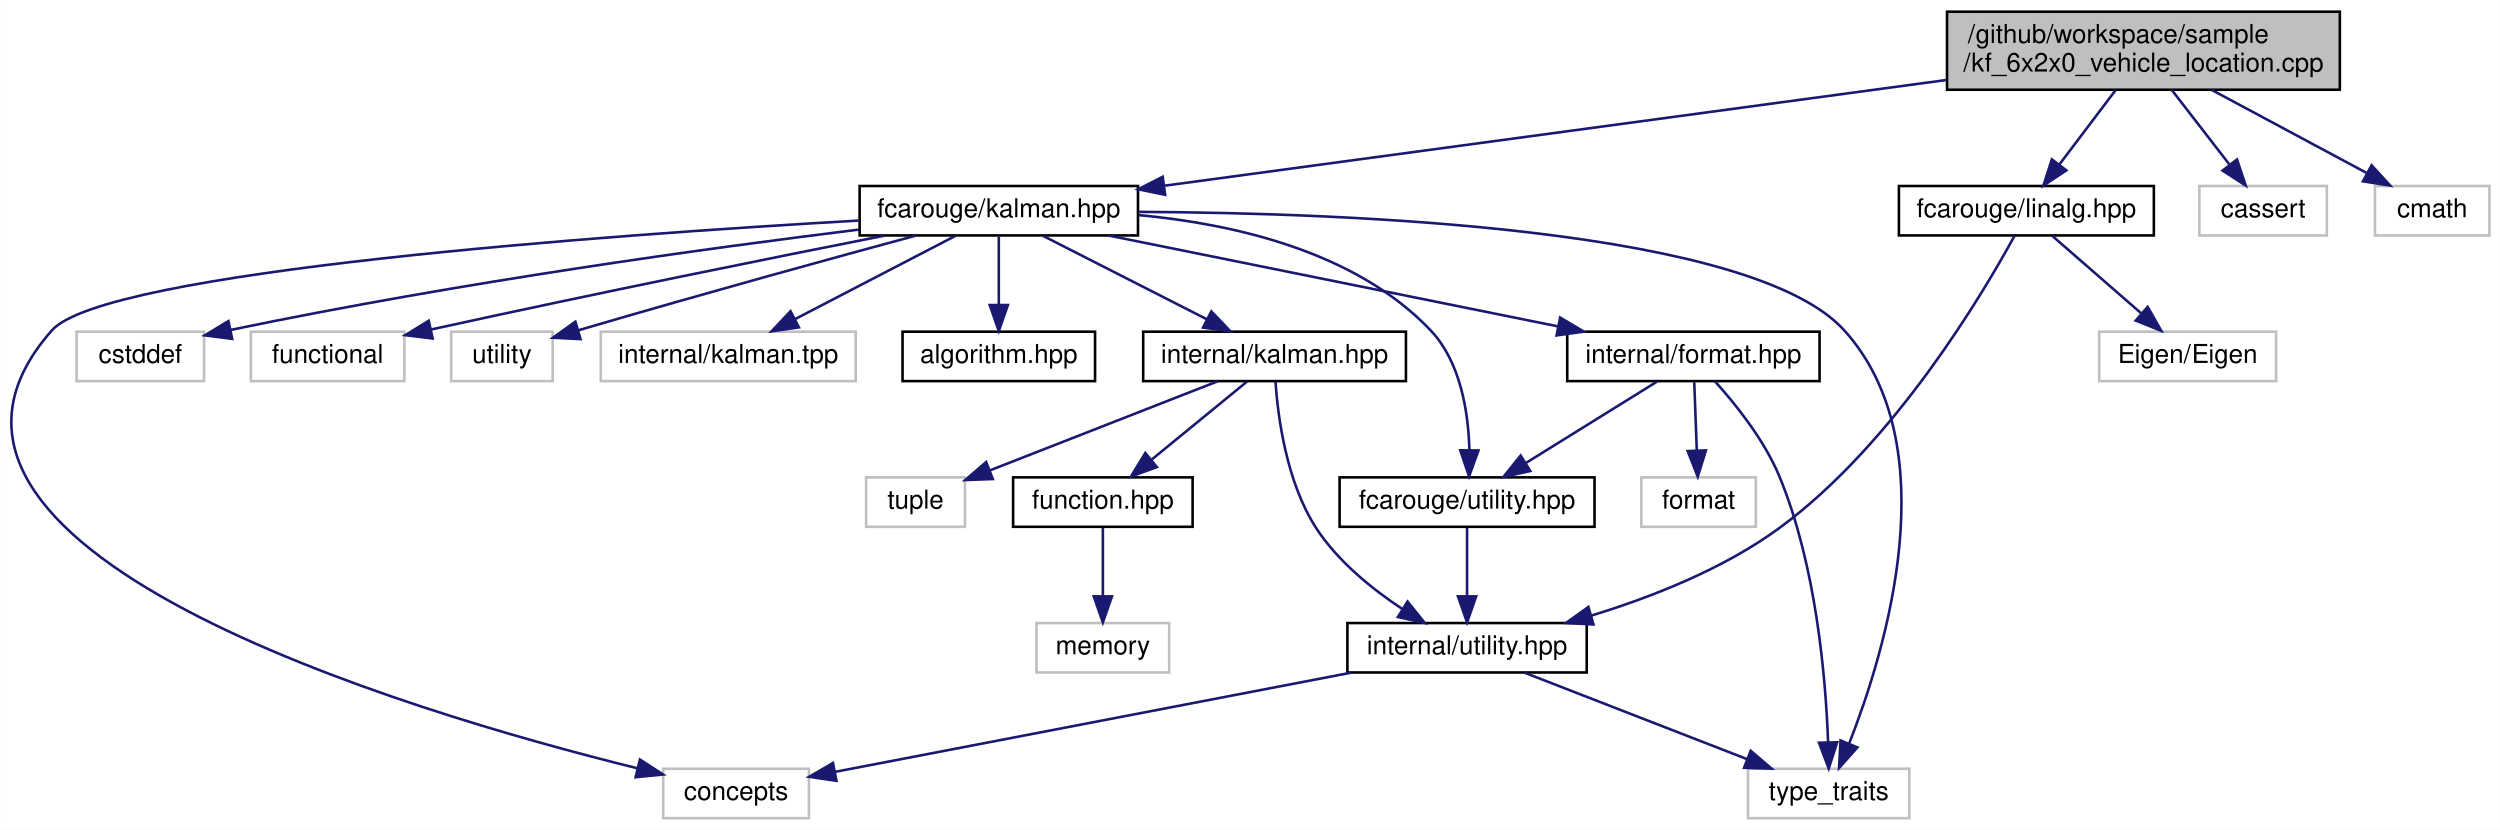
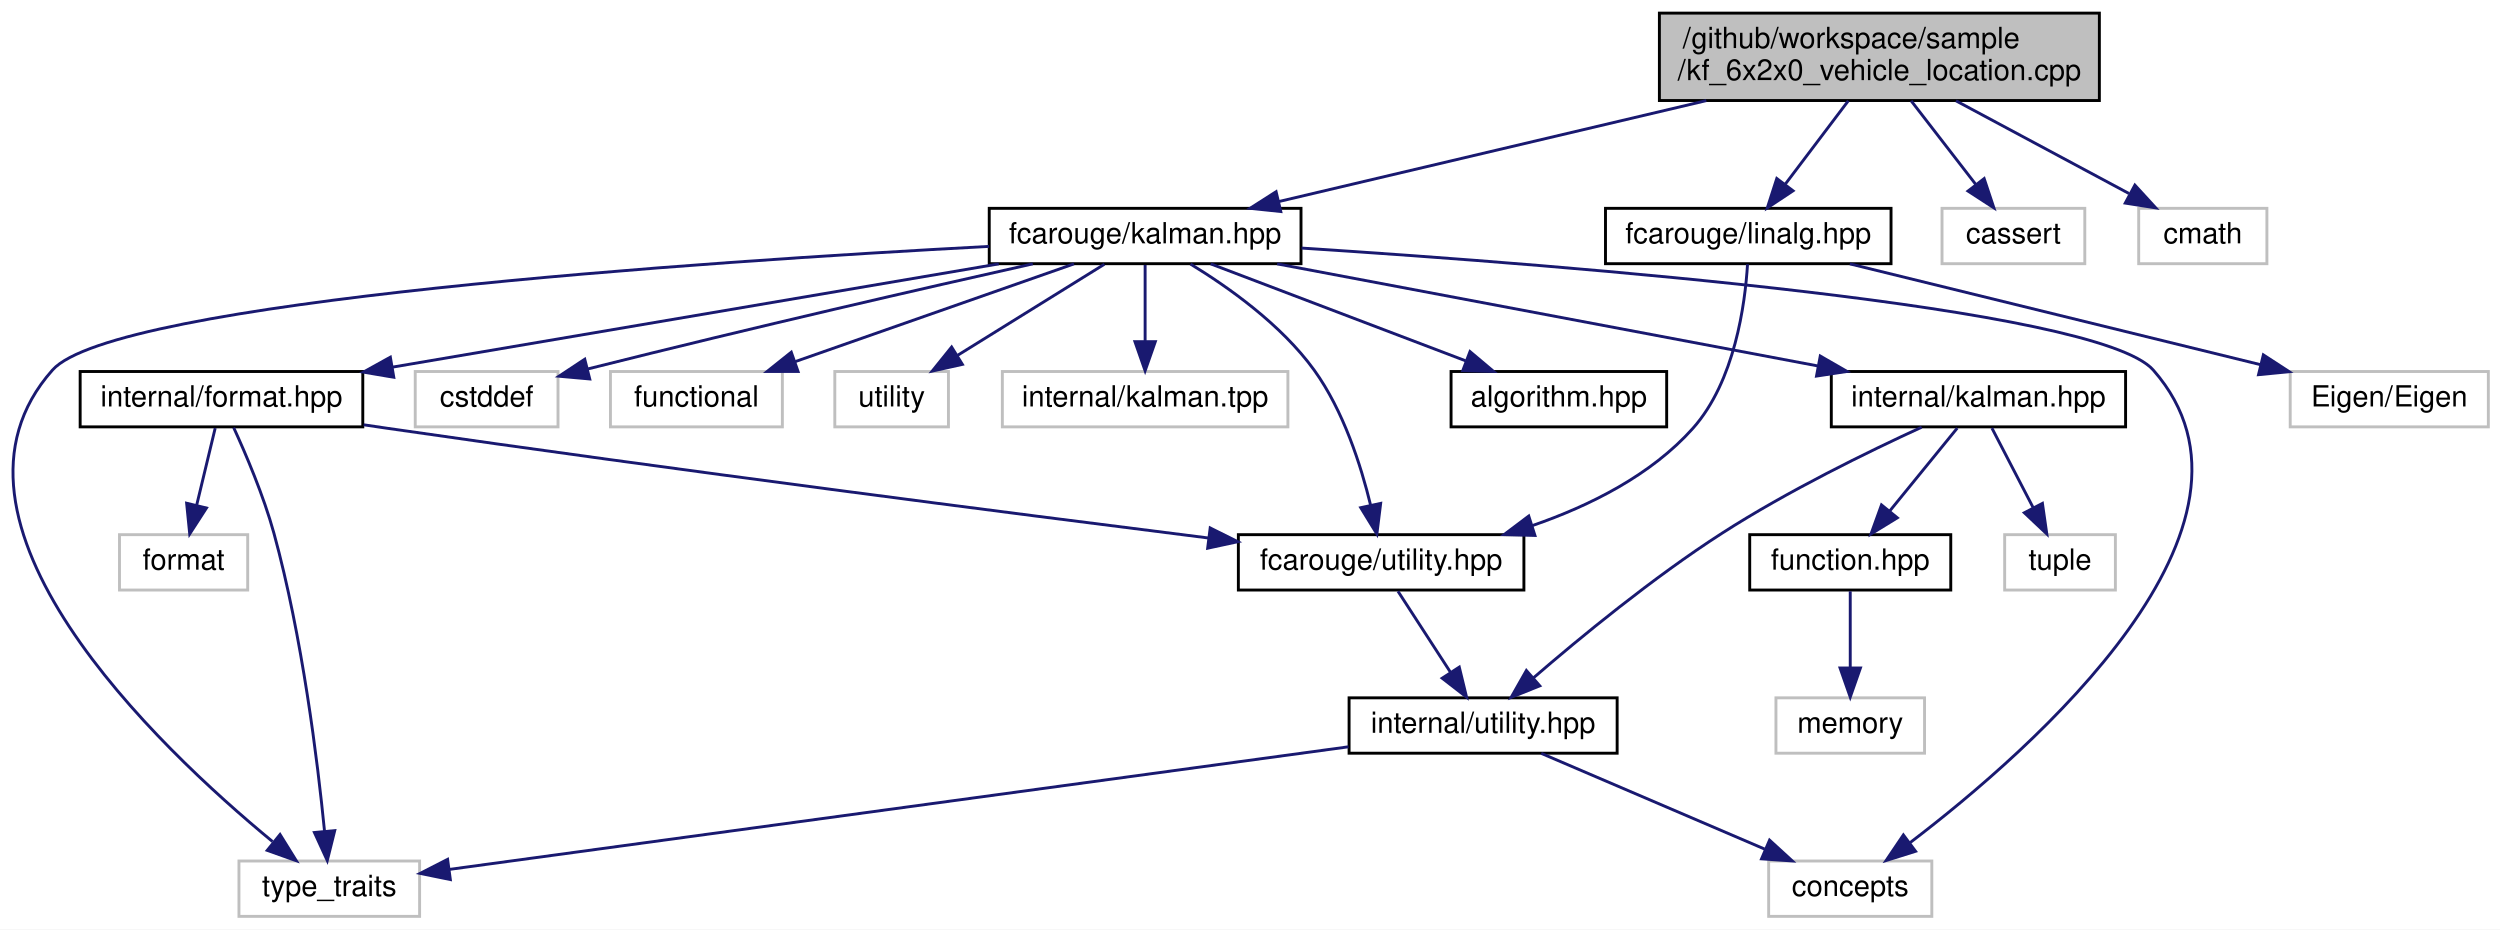
- <svg xmlns="http://www.w3.org/2000/svg" xmlns:xlink="http://www.w3.org/1999/xlink" width="961pt" height="319pt" viewBox="0.00 0.00 960.88 319.00">
+ <svg xmlns="http://www.w3.org/2000/svg" xmlns:xlink="http://www.w3.org/1999/xlink" width="858pt" height="319pt" viewBox="0.00 0.00 858.01 319.00">
  <g id="graph0" class="graph" transform="scale(1 1) rotate(0) translate(4 315)">
-     <polygon fill="white" stroke="transparent" points="-4,4 -4,-315 956.88,-315 956.88,4 -4,4" />
+     <polygon fill="white" stroke="transparent" points="-4,4 -4,-315 854.01,-315 854.01,4 -4,4" />
    <g id="node1" class="node">
      <g id="a_node1">
        <a xlink:title=" ">
-           <polygon fill="#bfbfbf" stroke="black" points="744.38,-280.5 744.38,-310.5 895.38,-310.5 895.38,-280.5 744.38,-280.5" />
-           <text text-anchor="start" x="752.38" y="-298.5" font-family="Helvetica,sans-Serif" font-size="10.00">/github/workspace/sample</text>
-           <text text-anchor="middle" x="819.88" y="-287.5" font-family="Helvetica,sans-Serif" font-size="10.00">/kf_6x2x0_vehicle_location.cpp</text>
+           <polygon fill="#bfbfbf" stroke="black" points="565.51,-280.5 565.51,-310.5 716.51,-310.5 716.51,-280.5 565.51,-280.5" />
+           <text text-anchor="start" x="573.51" y="-298.5" font-family="Helvetica,sans-Serif" font-size="10.00">/github/workspace/sample</text>
+           <text text-anchor="middle" x="641.01" y="-287.5" font-family="Helvetica,sans-Serif" font-size="10.00">/kf_6x2x0_vehicle_location.cpp</text>
        </a>
      </g>
    </g>
    <g id="node2" class="node">
      <g id="a_node2">
        <a xlink:href="kalman_8hpp.xhtml" target="_top" xlink:title="The Kalman filter class and library top-level header.">
-           <polygon fill="white" stroke="black" points="326.38,-224.5 326.38,-243.5 433.38,-243.5 433.38,-224.5 326.38,-224.5" />
-           <text text-anchor="middle" x="379.88" y="-231.5" font-family="Helvetica,sans-Serif" font-size="10.00">fcarouge/kalman.hpp</text>
+           <polygon fill="white" stroke="black" points="335.51,-224.5 335.51,-243.5 442.51,-243.5 442.51,-224.5 335.51,-224.5" />
+           <text text-anchor="middle" x="389.01" y="-231.5" font-family="Helvetica,sans-Serif" font-size="10.00">fcarouge/kalman.hpp</text>
        </a>
      </g>
    </g>
    <g id="edge1" class="edge">
-       <path fill="none" stroke="midnightblue" d="M744.24,-284.27C659.47,-272.81 523.5,-254.42 443.82,-243.65" />
-       <polygon fill="midnightblue" stroke="midnightblue" points="443.82,-240.11 433.44,-242.24 442.88,-247.05 443.82,-240.11" />
+       <path fill="none" stroke="midnightblue" d="M581.61,-280.47C536.71,-269.87 475.97,-255.53 434.8,-245.81" />
+       <polygon fill="midnightblue" stroke="midnightblue" points="435.57,-242.4 425.03,-243.51 433.96,-249.21 435.57,-242.4" />
    </g>
    <g id="node18" class="node">
      <g id="a_node18">
        <a xlink:href="linalg_8hpp.xhtml" target="_top" xlink:title="Linear algebra facade for Eigen3 third party implementation.">
-           <polygon fill="white" stroke="black" points="725.88,-224.5 725.88,-243.5 823.88,-243.5 823.88,-224.5 725.88,-224.5" />
-           <text text-anchor="middle" x="774.88" y="-231.5" font-family="Helvetica,sans-Serif" font-size="10.00">fcarouge/linalg.hpp</text>
+           <polygon fill="white" stroke="black" points="547.01,-224.5 547.01,-243.5 645.01,-243.5 645.01,-224.5 547.01,-224.5" />
+           <text text-anchor="middle" x="596.01" y="-231.5" font-family="Helvetica,sans-Serif" font-size="10.00">fcarouge/linalg.hpp</text>
        </a>
      </g>
    </g>
    <g id="edge22" class="edge">
-       <path fill="none" stroke="midnightblue" d="M809.22,-280.4C802.75,-271.84 794.45,-260.87 787.63,-251.86" />
-       <polygon fill="midnightblue" stroke="midnightblue" points="790.25,-249.52 781.43,-243.66 784.67,-253.74 790.25,-249.52" />
+       <path fill="none" stroke="midnightblue" d="M630.34,-280.4C623.87,-271.84 615.57,-260.87 608.76,-251.86" />
+       <polygon fill="midnightblue" stroke="midnightblue" points="611.38,-249.52 602.55,-243.66 605.8,-253.74 611.38,-249.52" />
    </g>
    <g id="node20" class="node">
      <g id="a_node20">
        <a xlink:title=" ">
-           <polygon fill="white" stroke="#bfbfbf" points="841.38,-224.5 841.38,-243.5 890.38,-243.5 890.38,-224.5 841.38,-224.5" />
-           <text text-anchor="middle" x="865.88" y="-231.5" font-family="Helvetica,sans-Serif" font-size="10.00">cassert</text>
+           <polygon fill="white" stroke="#bfbfbf" points="662.51,-224.5 662.51,-243.5 711.51,-243.5 711.51,-224.5 662.51,-224.5" />
+           <text text-anchor="middle" x="687.01" y="-231.5" font-family="Helvetica,sans-Serif" font-size="10.00">cassert</text>
        </a>
      </g>
    </g>
    <g id="edge25" class="edge">
-       <path fill="none" stroke="midnightblue" d="M830.78,-280.4C837.47,-271.75 846.06,-260.64 853.07,-251.58" />
-       <polygon fill="midnightblue" stroke="midnightblue" points="855.84,-253.71 859.19,-243.66 850.3,-249.43 855.84,-253.71" />
+       <path fill="none" stroke="midnightblue" d="M651.91,-280.4C658.59,-271.75 667.18,-260.64 674.19,-251.58" />
+       <polygon fill="midnightblue" stroke="midnightblue" points="676.97,-253.71 680.31,-243.66 671.43,-249.43 676.97,-253.71" />
    </g>
    <g id="node21" class="node">
      <g id="a_node21">
        <a xlink:title=" ">
-           <polygon fill="white" stroke="#bfbfbf" points="908.88,-224.5 908.88,-243.5 952.88,-243.5 952.88,-224.5 908.88,-224.5" />
-           <text text-anchor="middle" x="930.88" y="-231.5" font-family="Helvetica,sans-Serif" font-size="10.00">cmath</text>
+           <polygon fill="white" stroke="#bfbfbf" points="730.01,-224.5 730.01,-243.5 774.01,-243.5 774.01,-224.5 730.01,-224.5" />
+           <text text-anchor="middle" x="752.01" y="-231.5" font-family="Helvetica,sans-Serif" font-size="10.00">cmath</text>
        </a>
      </g>
    </g>
    <g id="edge26" class="edge">
-       <path fill="none" stroke="midnightblue" d="M846.19,-280.4C864.15,-270.77 887.81,-258.09 905.55,-248.58" />
-       <polygon fill="midnightblue" stroke="midnightblue" points="907.57,-251.47 914.73,-243.66 904.26,-245.3 907.57,-251.47" />
+       <path fill="none" stroke="midnightblue" d="M667.31,-280.4C685.27,-270.77 708.93,-258.09 726.68,-248.58" />
+       <polygon fill="midnightblue" stroke="midnightblue" points="728.7,-251.47 735.86,-243.66 725.39,-245.3 728.7,-251.47" />
    </g>
    <g id="node3" class="node">
      <g id="a_node3">
        <a xlink:href="algorithm_8hpp.xhtml" target="_top" xlink:title="The collection of Kalman algorithms.">
-           <polygon fill="white" stroke="black" points="342.88,-168.5 342.88,-187.5 416.88,-187.5 416.88,-168.5 342.88,-168.5" />
-           <text text-anchor="middle" x="379.88" y="-175.5" font-family="Helvetica,sans-Serif" font-size="10.00">algorithm.hpp</text>
+           <polygon fill="white" stroke="black" points="494.01,-168.5 494.01,-187.5 568.01,-187.5 568.01,-168.5 494.01,-168.5" />
+           <text text-anchor="middle" x="531.01" y="-175.5" font-family="Helvetica,sans-Serif" font-size="10.00">algorithm.hpp</text>
        </a>
      </g>
    </g>
    <g id="edge2" class="edge">
-       <path fill="none" stroke="midnightblue" d="M379.88,-224.08C379.88,-217.01 379.88,-206.86 379.88,-197.99" />
-       <polygon fill="midnightblue" stroke="midnightblue" points="383.38,-197.75 379.88,-187.75 376.38,-197.75 383.38,-197.75" />
+       <path fill="none" stroke="midnightblue" d="M411.51,-224.44C435.08,-215.48 472.33,-201.31 498.97,-191.18" />
+       <polygon fill="midnightblue" stroke="midnightblue" points="500.51,-194.34 508.61,-187.52 498.02,-187.8 500.51,-194.34" />
    </g>
    <g id="node4" class="node">
      <g id="a_node4">
        <a xlink:href="format_8hpp.xhtml" target="_top" xlink:title=" ">
-           <polygon fill="white" stroke="black" points="598.38,-168.5 598.38,-187.5 695.38,-187.5 695.38,-168.5 598.38,-168.5" />
-           <text text-anchor="middle" x="646.88" y="-175.5" font-family="Helvetica,sans-Serif" font-size="10.00">internal/format.hpp</text>
+           <polygon fill="white" stroke="black" points="23.51,-168.5 23.51,-187.5 120.51,-187.5 120.51,-168.5 23.51,-168.5" />
+           <text text-anchor="middle" x="72.01" y="-175.5" font-family="Helvetica,sans-Serif" font-size="10.00">internal/format.hpp</text>
        </a>
      </g>
    </g>
    <g id="edge3" class="edge">
-       <path fill="none" stroke="midnightblue" d="M422.19,-224.44C468.96,-214.98 544.34,-199.74 594.73,-189.55" />
-       <polygon fill="midnightblue" stroke="midnightblue" points="595.67,-192.93 604.77,-187.52 594.28,-186.07 595.67,-192.93" />
+       <path fill="none" stroke="midnightblue" d="M338.78,-224.44C282.25,-214.81 190.54,-199.19 130.74,-189.01" />
+       <polygon fill="midnightblue" stroke="midnightblue" points="131.15,-185.52 120.7,-187.29 129.97,-192.42 131.15,-185.52" />
    </g>
    <g id="node5" class="node">
      <g id="a_node5">
        <a xlink:href="utility_8hpp.xhtml" target="_top" xlink:title="The collection of utilities supporting the library.">
-           <polygon fill="white" stroke="black" points="510.88,-112.5 510.88,-131.5 608.88,-131.5 608.88,-112.5 510.88,-112.5" />
-           <text text-anchor="middle" x="559.88" y="-119.5" font-family="Helvetica,sans-Serif" font-size="10.00">fcarouge/utility.hpp</text>
+           <polygon fill="white" stroke="black" points="421.01,-112.5 421.01,-131.5 519.01,-131.5 519.01,-112.5 421.01,-112.5" />
+           <text text-anchor="middle" x="470.01" y="-119.5" font-family="Helvetica,sans-Serif" font-size="10.00">fcarouge/utility.hpp</text>
        </a>
      </g>
    </g>
    <g id="edge15" class="edge">
-       <path fill="none" stroke="midnightblue" d="M433.52,-232.33C470.16,-228.94 517.11,-218.33 545.88,-188 557.42,-175.84 560.37,-156.57 560.77,-142.16" />
-       <polygon fill="midnightblue" stroke="midnightblue" points="564.26,-141.84 560.65,-131.88 557.26,-141.91 564.26,-141.84" />
+       <path fill="none" stroke="midnightblue" d="M404.59,-224.37C417.58,-216.45 435.74,-203.6 447.01,-188 457.07,-174.06 463.08,-155.31 466.42,-141.53" />
+       <polygon fill="midnightblue" stroke="midnightblue" points="469.85,-142.24 468.55,-131.73 463.01,-140.76 469.85,-142.24" />
    </g>
    <g id="node7" class="node">
      <g id="a_node7">
        <a xlink:title=" ">
-           <polygon fill="white" stroke="#bfbfbf" points="250.88,-0.5 250.88,-19.5 306.88,-19.5 306.88,-0.5 250.88,-0.5" />
-           <text text-anchor="middle" x="278.88" y="-7.5" font-family="Helvetica,sans-Serif" font-size="10.00">concepts</text>
+           <polygon fill="white" stroke="#bfbfbf" points="603.01,-0.5 603.01,-19.5 659.01,-19.5 659.01,-0.5 603.01,-0.5" />
+           <text text-anchor="middle" x="631.01" y="-7.5" font-family="Helvetica,sans-Serif" font-size="10.00">concepts</text>
        </a>
      </g>
    </g>
    <g id="edge16" class="edge">
-       <path fill="none" stroke="midnightblue" d="M326.05,-230.22C229.74,-224.69 36.07,-210.84 15.88,-188 -58.35,-104.02 151.96,-41.64 241.08,-19.64" />
-       <polygon fill="midnightblue" stroke="midnightblue" points="241.92,-23.04 250.82,-17.28 240.27,-16.24 241.92,-23.04" />
+       <path fill="none" stroke="midnightblue" d="M442.72,-229.86C535.1,-223.9 716.04,-209.59 735.01,-188 781.67,-134.88 693.55,-57.79 651.53,-25.79" />
+       <polygon fill="midnightblue" stroke="midnightblue" points="653.43,-22.84 643.32,-19.67 649.25,-28.45 653.43,-22.84" />
    </g>
    <g id="node8" class="node">
      <g id="a_node8">
        <a xlink:title=" ">
-           <polygon fill="white" stroke="#bfbfbf" points="667.88,-0.5 667.88,-19.5 729.88,-19.5 729.88,-0.5 667.88,-0.5" />
-           <text text-anchor="middle" x="698.88" y="-7.5" font-family="Helvetica,sans-Serif" font-size="10.00">type_traits</text>
+           <polygon fill="white" stroke="#bfbfbf" points="78.01,-0.5 78.01,-19.5 140.01,-19.5 140.01,-0.5 78.01,-0.5" />
+           <text text-anchor="middle" x="109.01" y="-7.5" font-family="Helvetica,sans-Serif" font-size="10.00">type_traits</text>
        </a>
      </g>
    </g>
    <g id="edge19" class="edge">
-       <path fill="none" stroke="midnightblue" d="M433.54,-233.56C516.4,-233.16 669.67,-227 704.88,-188 744.84,-143.74 720.82,-64.96 706.82,-29.36" />
-       <polygon fill="midnightblue" stroke="midnightblue" points="709.92,-27.7 702.87,-19.79 703.44,-30.37 709.92,-27.7" />
+       <path fill="none" stroke="midnightblue" d="M335.48,-230.44C236.96,-225.19 34.98,-211.64 14.01,-188 -31.83,-136.34 50.09,-58.69 89.54,-26.17" />
+       <polygon fill="midnightblue" stroke="midnightblue" points="92.11,-28.6 97.69,-19.6 87.71,-23.15 92.11,-28.6" />
    </g>
    <g id="node10" class="node">
      <g id="a_node10">
        <a xlink:href="internal_2kalman_8hpp.xhtml" target="_top" xlink:title=" ">
-           <polygon fill="white" stroke="black" points="435.38,-168.5 435.38,-187.5 536.38,-187.5 536.38,-168.5 435.38,-168.5" />
-           <text text-anchor="middle" x="485.88" y="-175.5" font-family="Helvetica,sans-Serif" font-size="10.00">internal/kalman.hpp</text>
+           <polygon fill="white" stroke="black" points="624.51,-168.5 624.51,-187.5 725.51,-187.5 725.51,-168.5 624.51,-168.5" />
+           <text text-anchor="middle" x="675.01" y="-175.5" font-family="Helvetica,sans-Serif" font-size="10.00">internal/kalman.hpp</text>
        </a>
      </g>
    </g>
    <g id="edge10" class="edge">
-       <path fill="none" stroke="midnightblue" d="M396.91,-224.32C413.91,-215.66 440.26,-202.24 459.87,-192.25" />
-       <polygon fill="midnightblue" stroke="midnightblue" points="461.57,-195.31 468.89,-187.65 458.39,-189.08 461.57,-195.31" />
+       <path fill="none" stroke="midnightblue" d="M434.32,-224.44C484.63,-214.94 565.84,-199.61 619.82,-189.42" />
+       <polygon fill="midnightblue" stroke="midnightblue" points="620.72,-192.81 629.9,-187.52 619.43,-185.93 620.72,-192.81" />
    </g>
    <g id="node14" class="node">
      <g id="a_node14">
        <a xlink:title=" ">
-           <polygon fill="white" stroke="#bfbfbf" points="25.38,-168.5 25.38,-187.5 74.38,-187.5 74.38,-168.5 25.38,-168.5" />
-           <text text-anchor="middle" x="49.88" y="-175.5" font-family="Helvetica,sans-Serif" font-size="10.00">cstddef</text>
+           <polygon fill="white" stroke="#bfbfbf" points="138.51,-168.5 138.51,-187.5 187.51,-187.5 187.51,-168.5 138.51,-168.5" />
+           <text text-anchor="middle" x="163.01" y="-175.5" font-family="Helvetica,sans-Serif" font-size="10.00">cstddef</text>
        </a>
      </g>
    </g>
    <g id="edge17" class="edge">
-       <path fill="none" stroke="midnightblue" d="M326.16,-226.76C268.57,-219.65 174.32,-206.79 84.73,-188.21" />
-       <polygon fill="midnightblue" stroke="midnightblue" points="85.18,-184.73 74.67,-186.09 83.74,-191.58 85.18,-184.73" />
+       <path fill="none" stroke="midnightblue" d="M350.46,-224.45C313.48,-216.16 255.86,-202.98 197.58,-188.34" />
+       <polygon fill="midnightblue" stroke="midnightblue" points="198.4,-184.94 187.85,-185.88 196.69,-191.72 198.4,-184.94" />
    </g>
    <g id="node15" class="node">
      <g id="a_node15">
        <a xlink:title=" ">
-           <polygon fill="white" stroke="#bfbfbf" points="92.38,-168.5 92.38,-187.5 151.38,-187.5 151.38,-168.5 92.38,-168.5" />
-           <text text-anchor="middle" x="121.88" y="-175.5" font-family="Helvetica,sans-Serif" font-size="10.00">functional</text>
+           <polygon fill="white" stroke="#bfbfbf" points="205.51,-168.5 205.51,-187.5 264.51,-187.5 264.51,-168.5 205.51,-168.5" />
+           <text text-anchor="middle" x="235.01" y="-175.5" font-family="Helvetica,sans-Serif" font-size="10.00">functional</text>
        </a>
      </g>
    </g>
    <g id="edge18" class="edge">
-       <path fill="none" stroke="midnightblue" d="M335.97,-224.43C293.67,-216.09 227.64,-202.81 161.86,-188.39" />
-       <polygon fill="midnightblue" stroke="midnightblue" points="162.25,-184.89 151.73,-186.16 160.75,-191.73 162.25,-184.89" />
+       <path fill="none" stroke="midnightblue" d="M364.6,-224.44C338.81,-215.4 297.93,-201.06 268.99,-190.92" />
+       <polygon fill="midnightblue" stroke="midnightblue" points="269.89,-187.52 259.29,-187.52 267.57,-194.13 269.89,-187.52" />
    </g>
    <g id="node16" class="node">
      <g id="a_node16">
        <a xlink:title=" ">
-           <polygon fill="white" stroke="#bfbfbf" points="169.38,-168.5 169.38,-187.5 208.38,-187.5 208.38,-168.5 169.38,-168.5" />
-           <text text-anchor="middle" x="188.88" y="-175.5" font-family="Helvetica,sans-Serif" font-size="10.00">utility</text>
+           <polygon fill="white" stroke="#bfbfbf" points="282.51,-168.5 282.51,-187.5 321.51,-187.5 321.51,-168.5 282.51,-168.5" />
+           <text text-anchor="middle" x="302.01" y="-175.5" font-family="Helvetica,sans-Serif" font-size="10.00">utility</text>
        </a>
      </g>
    </g>
    <g id="edge20" class="edge">
-       <path fill="none" stroke="midnightblue" d="M348.14,-224.48C317.4,-216.17 269.25,-202.98 218.38,-188.08" />
-       <polygon fill="midnightblue" stroke="midnightblue" points="219.09,-184.64 208.51,-185.18 217.12,-191.36 219.09,-184.64" />
+       <path fill="none" stroke="midnightblue" d="M375.03,-224.32C361.46,-215.9 340.63,-202.97 324.68,-193.07" />
+       <polygon fill="midnightblue" stroke="midnightblue" points="326.29,-189.95 315.95,-187.65 322.6,-195.9 326.29,-189.95" />
    </g>
    <g id="node17" class="node">
      <g id="a_node17">
        <a xlink:title=" ">
-           <polygon fill="white" stroke="#bfbfbf" points="226.88,-168.5 226.88,-187.5 324.88,-187.5 324.88,-168.5 226.88,-168.5" />
-           <text text-anchor="middle" x="275.88" y="-175.5" font-family="Helvetica,sans-Serif" font-size="10.00">internal/kalman.tpp</text>
+           <polygon fill="white" stroke="#bfbfbf" points="340.01,-168.5 340.01,-187.5 438.01,-187.5 438.01,-168.5 340.01,-168.5" />
+           <text text-anchor="middle" x="389.01" y="-175.5" font-family="Helvetica,sans-Serif" font-size="10.00">internal/kalman.tpp</text>
        </a>
      </g>
    </g>
    <g id="edge21" class="edge">
-       <path fill="none" stroke="midnightblue" d="M363.17,-224.32C346.57,-215.7 320.88,-202.36 301.66,-192.39" />
-       <polygon fill="midnightblue" stroke="midnightblue" points="303.04,-189.16 292.55,-187.65 299.81,-195.37 303.04,-189.16" />
+       <path fill="none" stroke="midnightblue" d="M389.01,-224.08C389.01,-217.01 389.01,-206.86 389.01,-197.99" />
+       <polygon fill="midnightblue" stroke="midnightblue" points="392.51,-197.75 389.01,-187.75 385.51,-197.75 392.51,-197.75" />
    </g>
    <g id="edge4" class="edge">
-       <path fill="none" stroke="midnightblue" d="M632.9,-168.32C619.33,-159.9 598.5,-146.97 582.56,-137.07" />
-       <polygon fill="midnightblue" stroke="midnightblue" points="584.17,-133.95 573.83,-131.65 580.48,-139.9 584.17,-133.95" />
+       <path fill="none" stroke="midnightblue" d="M120.81,-169.21C123.58,-168.79 126.33,-168.39 129.01,-168 227.66,-153.7 342.65,-138.92 410.72,-130.36" />
+       <polygon fill="midnightblue" stroke="midnightblue" points="411.34,-133.81 420.82,-129.09 410.47,-126.86 411.34,-133.81" />
    </g>
    <g id="edge9" class="edge">
-       <path fill="none" stroke="midnightblue" d="M655.1,-168.48C662.81,-159.96 674,-146.13 679.88,-132 694.13,-97.76 697.78,-54.02 698.66,-29.61" />
-       <polygon fill="midnightblue" stroke="midnightblue" points="702.16,-29.67 698.9,-19.59 695.16,-29.5 702.16,-29.67" />
+       <path fill="none" stroke="midnightblue" d="M76.2,-168.24C80.3,-159.31 86.44,-144.98 90.01,-132 99.74,-96.58 104.99,-53.87 107.37,-29.83" />
+       <polygon fill="midnightblue" stroke="midnightblue" points="110.88,-29.93 108.32,-19.65 103.91,-29.28 110.88,-29.93" />
    </g>
    <g id="node9" class="node">
      <g id="a_node9">
        <a xlink:title=" ">
-           <polygon fill="white" stroke="#bfbfbf" points="626.88,-112.5 626.88,-131.5 670.88,-131.5 670.88,-112.5 626.88,-112.5" />
-           <text text-anchor="middle" x="648.88" y="-119.5" font-family="Helvetica,sans-Serif" font-size="10.00">format</text>
+           <polygon fill="white" stroke="#bfbfbf" points="37.01,-112.5 37.01,-131.5 81.01,-131.5 81.01,-112.5 37.01,-112.5" />
+           <text text-anchor="middle" x="59.01" y="-119.5" font-family="Helvetica,sans-Serif" font-size="10.00">format</text>
        </a>
      </g>
    </g>
    <g id="edge8" class="edge">
-       <path fill="none" stroke="midnightblue" d="M647.21,-168.08C647.47,-161.01 647.85,-150.86 648.18,-141.99" />
-       <polygon fill="midnightblue" stroke="midnightblue" points="651.69,-141.87 648.56,-131.75 644.69,-141.61 651.69,-141.87" />
+       <path fill="none" stroke="midnightblue" d="M69.86,-168.08C68.14,-160.93 65.66,-150.64 63.51,-141.69" />
+       <polygon fill="midnightblue" stroke="midnightblue" points="66.86,-140.65 61.11,-131.75 60.05,-142.29 66.86,-140.65" />
    </g>
    <g id="node6" class="node">
      <g id="a_node6">
        <a xlink:href="internal_2utility_8hpp.xhtml" target="_top" xlink:title=" ">
-           <polygon fill="white" stroke="black" points="513.88,-56.5 513.88,-75.5 605.88,-75.5 605.88,-56.5 513.88,-56.5" />
-           <text text-anchor="middle" x="559.88" y="-63.5" font-family="Helvetica,sans-Serif" font-size="10.00">internal/utility.hpp</text>
+           <polygon fill="white" stroke="black" points="459.01,-56.5 459.01,-75.5 551.01,-75.5 551.01,-56.5 459.01,-56.5" />
+           <text text-anchor="middle" x="505.01" y="-63.5" font-family="Helvetica,sans-Serif" font-size="10.00">internal/utility.hpp</text>
        </a>
      </g>
    </g>
    <g id="edge5" class="edge">
-       <path fill="none" stroke="midnightblue" d="M559.88,-112.08C559.88,-105.01 559.88,-94.86 559.88,-85.99" />
-       <polygon fill="midnightblue" stroke="midnightblue" points="563.38,-85.75 559.88,-75.75 556.38,-85.75 563.38,-85.75" />
+       <path fill="none" stroke="midnightblue" d="M475.79,-112.08C480.68,-104.53 487.83,-93.49 493.84,-84.23" />
+       <polygon fill="midnightblue" stroke="midnightblue" points="496.83,-86.05 499.33,-75.75 490.96,-82.24 496.83,-86.05" />
    </g>
    <g id="edge6" class="edge">
-       <path fill="none" stroke="midnightblue" d="M515.36,-56.44C460.63,-45.93 368.69,-28.26 317.05,-18.33" />
-       <polygon fill="midnightblue" stroke="midnightblue" points="317.46,-14.85 306.98,-16.4 316.14,-21.72 317.46,-14.85" />
+       <path fill="none" stroke="midnightblue" d="M524.97,-56.44C545.62,-47.6 578.07,-33.69 601.64,-23.59" />
+       <polygon fill="midnightblue" stroke="midnightblue" points="603.32,-26.67 611.13,-19.52 600.56,-20.24 603.32,-26.67" />
    </g>
    <g id="edge7" class="edge">
-       <path fill="none" stroke="midnightblue" d="M581.91,-56.44C604.99,-47.48 641.44,-33.31 667.52,-23.18" />
-       <polygon fill="midnightblue" stroke="midnightblue" points="668.91,-26.4 676.96,-19.52 666.37,-19.88 668.91,-26.4" />
+       <path fill="none" stroke="midnightblue" d="M458.81,-58.7C380.86,-48.07 224.48,-26.75 150.12,-16.61" />
+       <polygon fill="midnightblue" stroke="midnightblue" points="150.56,-13.13 140.18,-15.25 149.62,-20.07 150.56,-13.13" />
    </g>
    <g id="edge13" class="edge">
-       <path fill="none" stroke="midnightblue" d="M486.23,-168.29C487.13,-155.11 490.36,-129.74 501.88,-112 510.18,-99.23 523.38,-88.57 535.08,-80.84" />
-       <polygon fill="midnightblue" stroke="midnightblue" points="537,-83.77 543.64,-75.51 533.3,-77.82 537,-83.77" />
+       <path fill="none" stroke="midnightblue" d="M655.52,-168.39C637.27,-160.02 609.52,-146.48 587.01,-132 563.33,-116.77 538.26,-96.16 522.17,-82.26" />
+       <polygon fill="midnightblue" stroke="midnightblue" points="524.46,-79.62 514.63,-75.67 519.86,-84.89 524.46,-79.62" />
    </g>
    <g id="node11" class="node">
      <g id="a_node11">
        <a xlink:href="function_8hpp.xhtml" target="_top" xlink:title=" ">
-           <polygon fill="white" stroke="black" points="385.38,-112.5 385.38,-131.5 454.38,-131.5 454.38,-112.5 385.38,-112.5" />
-           <text text-anchor="middle" x="419.88" y="-119.5" font-family="Helvetica,sans-Serif" font-size="10.00">function.hpp</text>
+           <polygon fill="white" stroke="black" points="596.51,-112.5 596.51,-131.5 665.51,-131.5 665.51,-112.5 596.51,-112.5" />
+           <text text-anchor="middle" x="631.01" y="-119.5" font-family="Helvetica,sans-Serif" font-size="10.00">function.hpp</text>
        </a>
      </g>
    </g>
    <g id="edge11" class="edge">
-       <path fill="none" stroke="midnightblue" d="M475.28,-168.32C465.43,-160.26 450.53,-148.08 438.67,-138.37" />
-       <polygon fill="midnightblue" stroke="midnightblue" points="440.63,-135.46 430.68,-131.83 436.2,-140.88 440.63,-135.46" />
+       <path fill="none" stroke="midnightblue" d="M667.74,-168.08C661.46,-160.38 652.22,-149.03 644.58,-139.65" />
+       <polygon fill="midnightblue" stroke="midnightblue" points="647.17,-137.29 638.14,-131.75 641.74,-141.71 647.17,-137.29" />
    </g>
    <g id="node13" class="node">
      <g id="a_node13">
        <a xlink:title=" ">
-           <polygon fill="white" stroke="#bfbfbf" points="328.88,-112.5 328.88,-131.5 366.88,-131.5 366.88,-112.5 328.88,-112.5" />
-           <text text-anchor="middle" x="347.88" y="-119.5" font-family="Helvetica,sans-Serif" font-size="10.00">tuple</text>
+           <polygon fill="white" stroke="#bfbfbf" points="684.01,-112.5 684.01,-131.5 722.01,-131.5 722.01,-112.5 684.01,-112.5" />
+           <text text-anchor="middle" x="703.01" y="-119.5" font-family="Helvetica,sans-Serif" font-size="10.00">tuple</text>
        </a>
      </g>
    </g>
    <g id="edge14" class="edge">
-       <path fill="none" stroke="midnightblue" d="M464.02,-168.44C440.29,-159.16 402.34,-144.31 376.31,-134.13" />
-       <polygon fill="midnightblue" stroke="midnightblue" points="377.57,-130.86 366.98,-130.47 375.02,-137.38 377.57,-130.86" />
+       <path fill="none" stroke="midnightblue" d="M679.63,-168.08C683.46,-160.69 689.03,-149.95 693.77,-140.81" />
+       <polygon fill="midnightblue" stroke="midnightblue" points="696.97,-142.24 698.47,-131.75 690.76,-139.02 696.97,-142.24" />
    </g>
    <g id="node12" class="node">
      <g id="a_node12">
        <a xlink:title=" ">
-           <polygon fill="white" stroke="#bfbfbf" points="394.38,-56.5 394.38,-75.5 445.38,-75.5 445.38,-56.5 394.38,-56.5" />
-           <text text-anchor="middle" x="419.88" y="-63.5" font-family="Helvetica,sans-Serif" font-size="10.00">memory</text>
+           <polygon fill="white" stroke="#bfbfbf" points="605.51,-56.5 605.51,-75.5 656.51,-75.5 656.51,-56.5 605.51,-56.5" />
+           <text text-anchor="middle" x="631.01" y="-63.5" font-family="Helvetica,sans-Serif" font-size="10.00">memory</text>
        </a>
      </g>
    </g>
    <g id="edge12" class="edge">
-       <path fill="none" stroke="midnightblue" d="M419.88,-112.08C419.88,-105.01 419.88,-94.86 419.88,-85.99" />
-       <polygon fill="midnightblue" stroke="midnightblue" points="423.38,-85.75 419.88,-75.75 416.38,-85.75 423.38,-85.75" />
+       <path fill="none" stroke="midnightblue" d="M631.01,-112.08C631.01,-105.01 631.01,-94.86 631.01,-85.99" />
+       <polygon fill="midnightblue" stroke="midnightblue" points="634.51,-85.75 631.01,-75.75 627.51,-85.75 634.51,-85.75" />
    </g>
    <g id="edge23" class="edge">
-       <path fill="none" stroke="midnightblue" d="M770.33,-224.36C758.4,-202.48 724.06,-144.34 679.88,-112 658.44,-96.3 630.88,-85.46 607.59,-78.35" />
-       <polygon fill="midnightblue" stroke="midnightblue" points="608.47,-74.96 597.9,-75.53 606.52,-81.69 608.47,-74.96" />
+       <path fill="none" stroke="midnightblue" d="M595.76,-224.3C594.92,-210.66 591.41,-184.14 577.01,-168 562.66,-151.92 541.63,-141.42 522,-134.65" />
+       <polygon fill="midnightblue" stroke="midnightblue" points="522.8,-131.23 512.21,-131.53 520.67,-137.9 522.8,-131.23" />
    </g>
    <g id="node19" class="node">
      <g id="a_node19">
        <a xlink:title=" ">
-           <polygon fill="white" stroke="#bfbfbf" points="802.88,-168.5 802.88,-187.5 870.88,-187.5 870.88,-168.5 802.88,-168.5" />
-           <text text-anchor="middle" x="836.88" y="-175.5" font-family="Helvetica,sans-Serif" font-size="10.00">Eigen/Eigen</text>
+           <polygon fill="white" stroke="#bfbfbf" points="782.01,-168.5 782.01,-187.5 850.01,-187.5 850.01,-168.5 782.01,-168.5" />
+           <text text-anchor="middle" x="816.01" y="-175.5" font-family="Helvetica,sans-Serif" font-size="10.00">Eigen/Eigen</text>
        </a>
      </g>
    </g>
    <g id="edge24" class="edge">
-       <path fill="none" stroke="midnightblue" d="M784.84,-224.32C794.01,-216.34 807.82,-204.31 818.91,-194.65" />
-       <polygon fill="midnightblue" stroke="midnightblue" points="821.5,-197.04 826.74,-187.83 816.9,-191.76 821.5,-197.04" />
+       <path fill="none" stroke="midnightblue" d="M630.87,-224.44C669.03,-215.07 730.32,-200.03 771.83,-189.84" />
+       <polygon fill="midnightblue" stroke="midnightblue" points="772.79,-193.21 781.67,-187.43 771.13,-186.41 772.79,-193.21" />
    </g>
  </g>
</svg>
